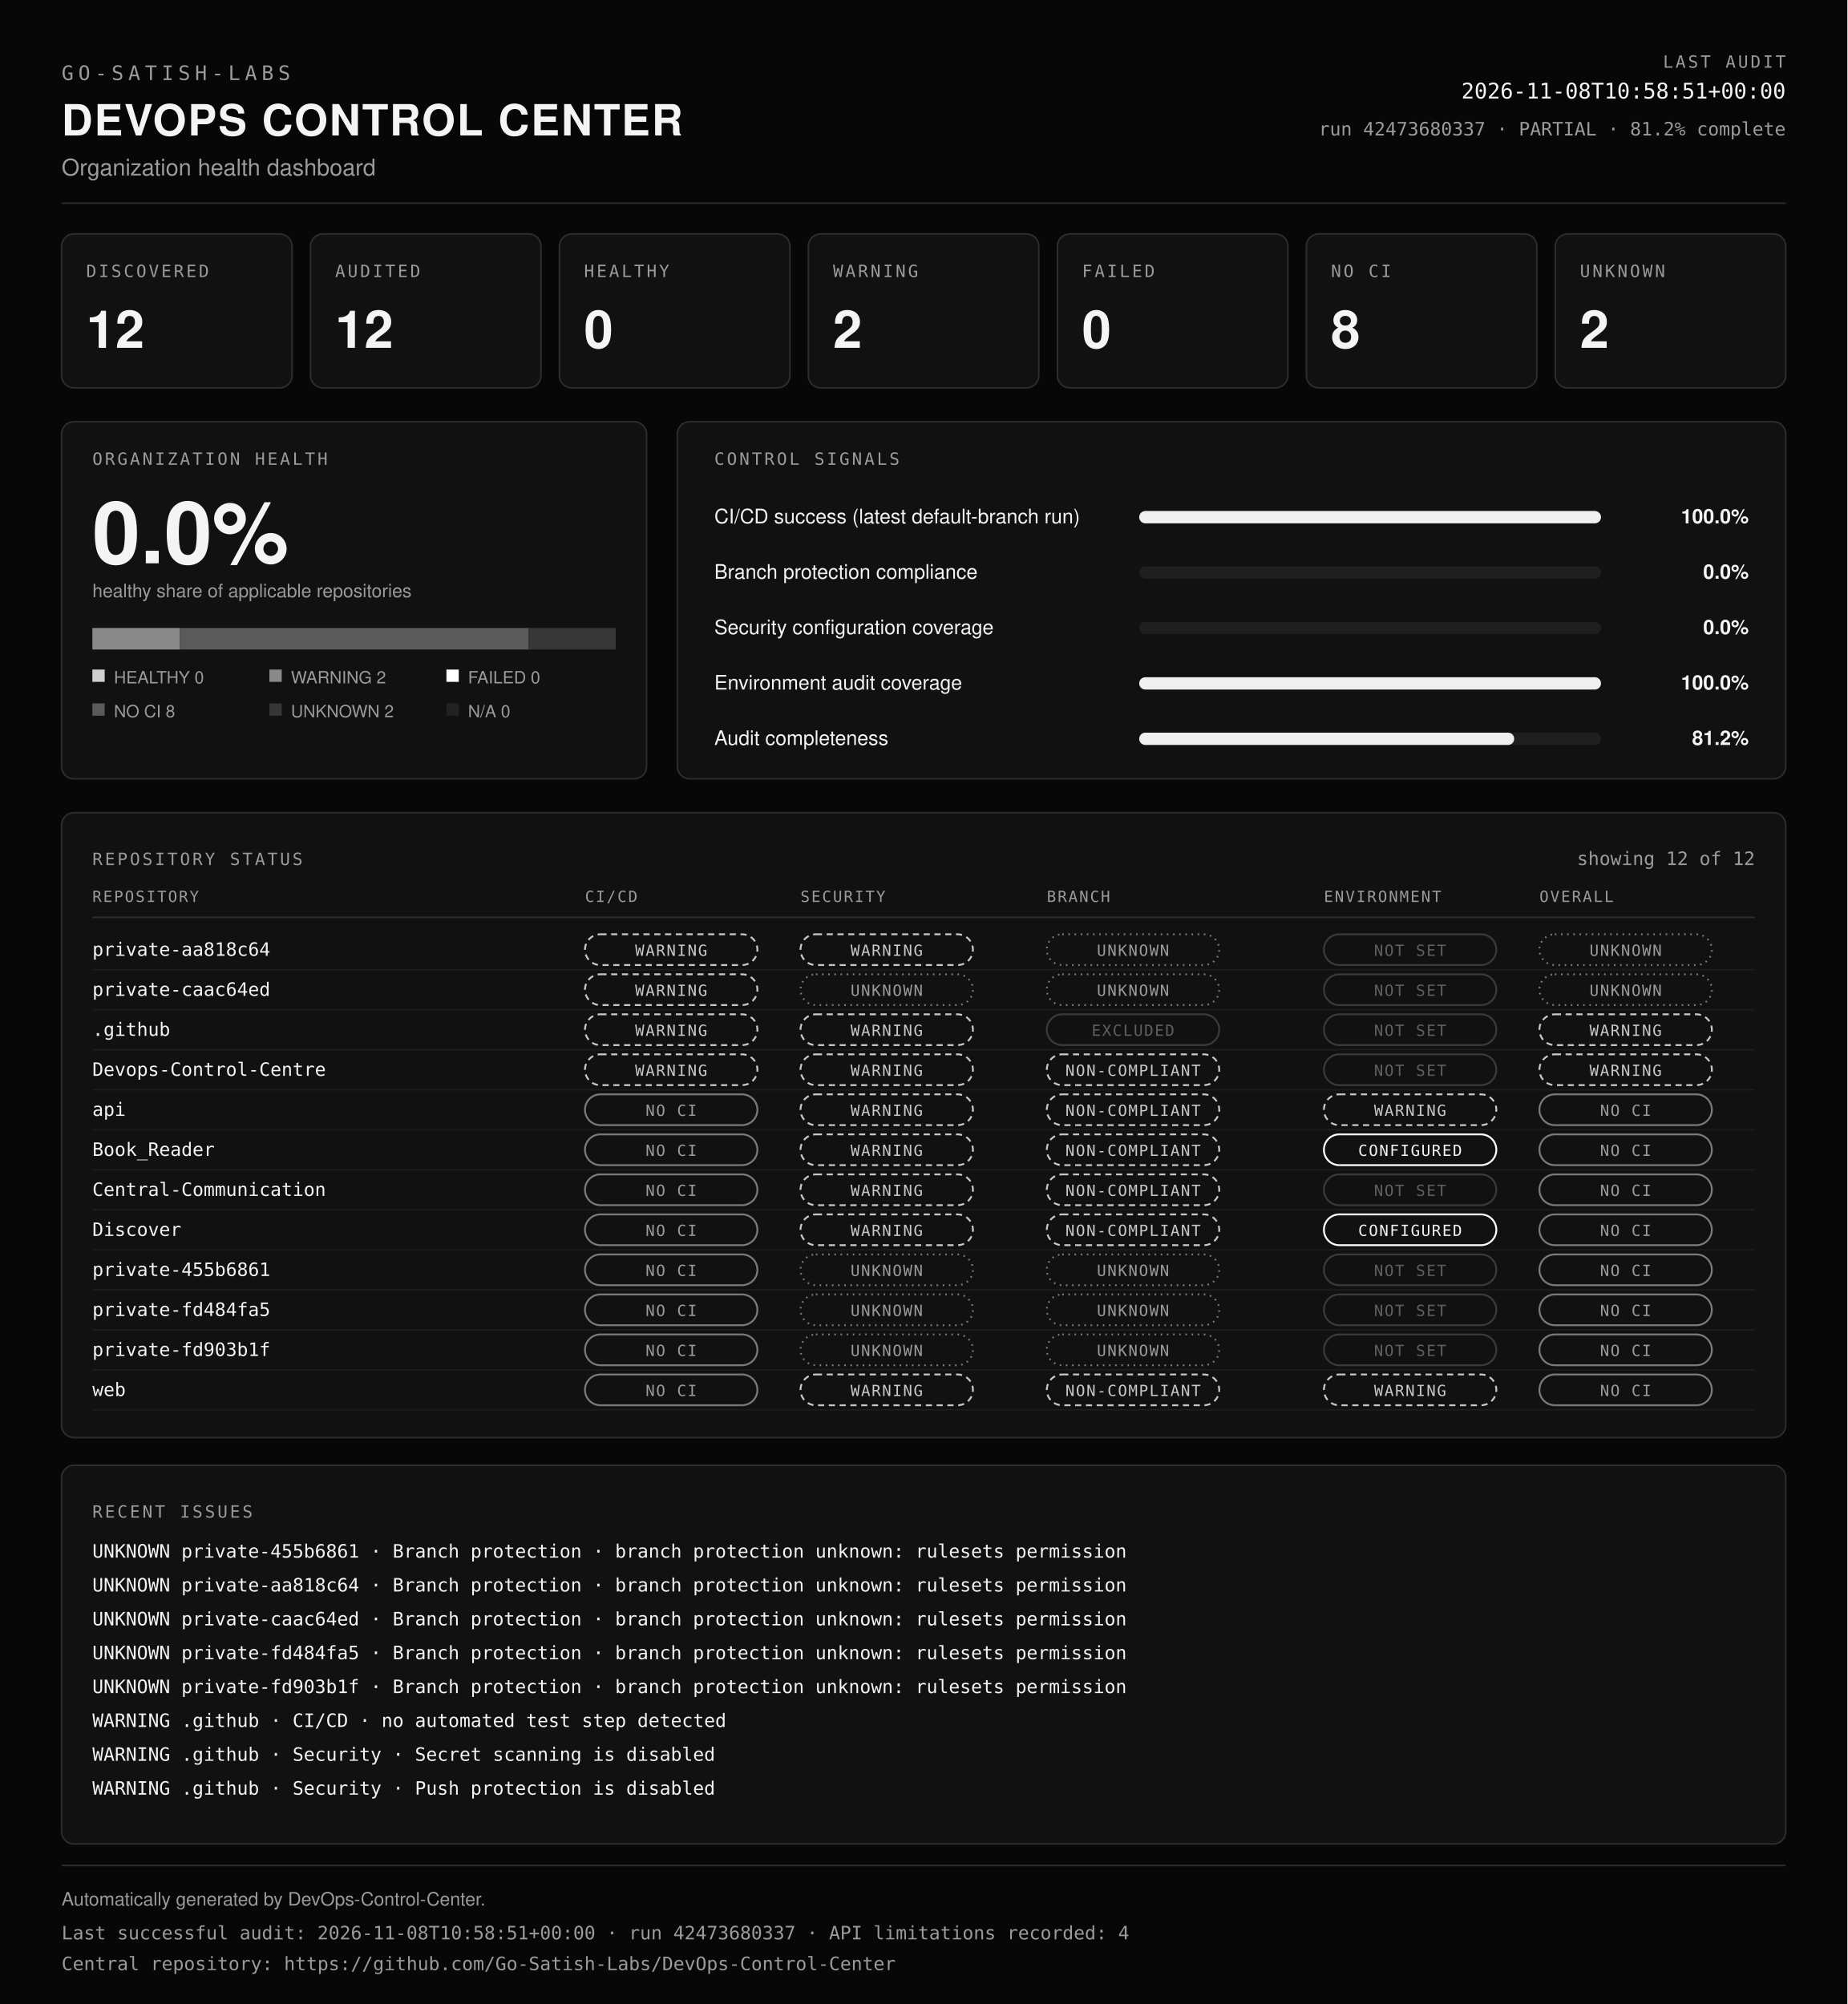
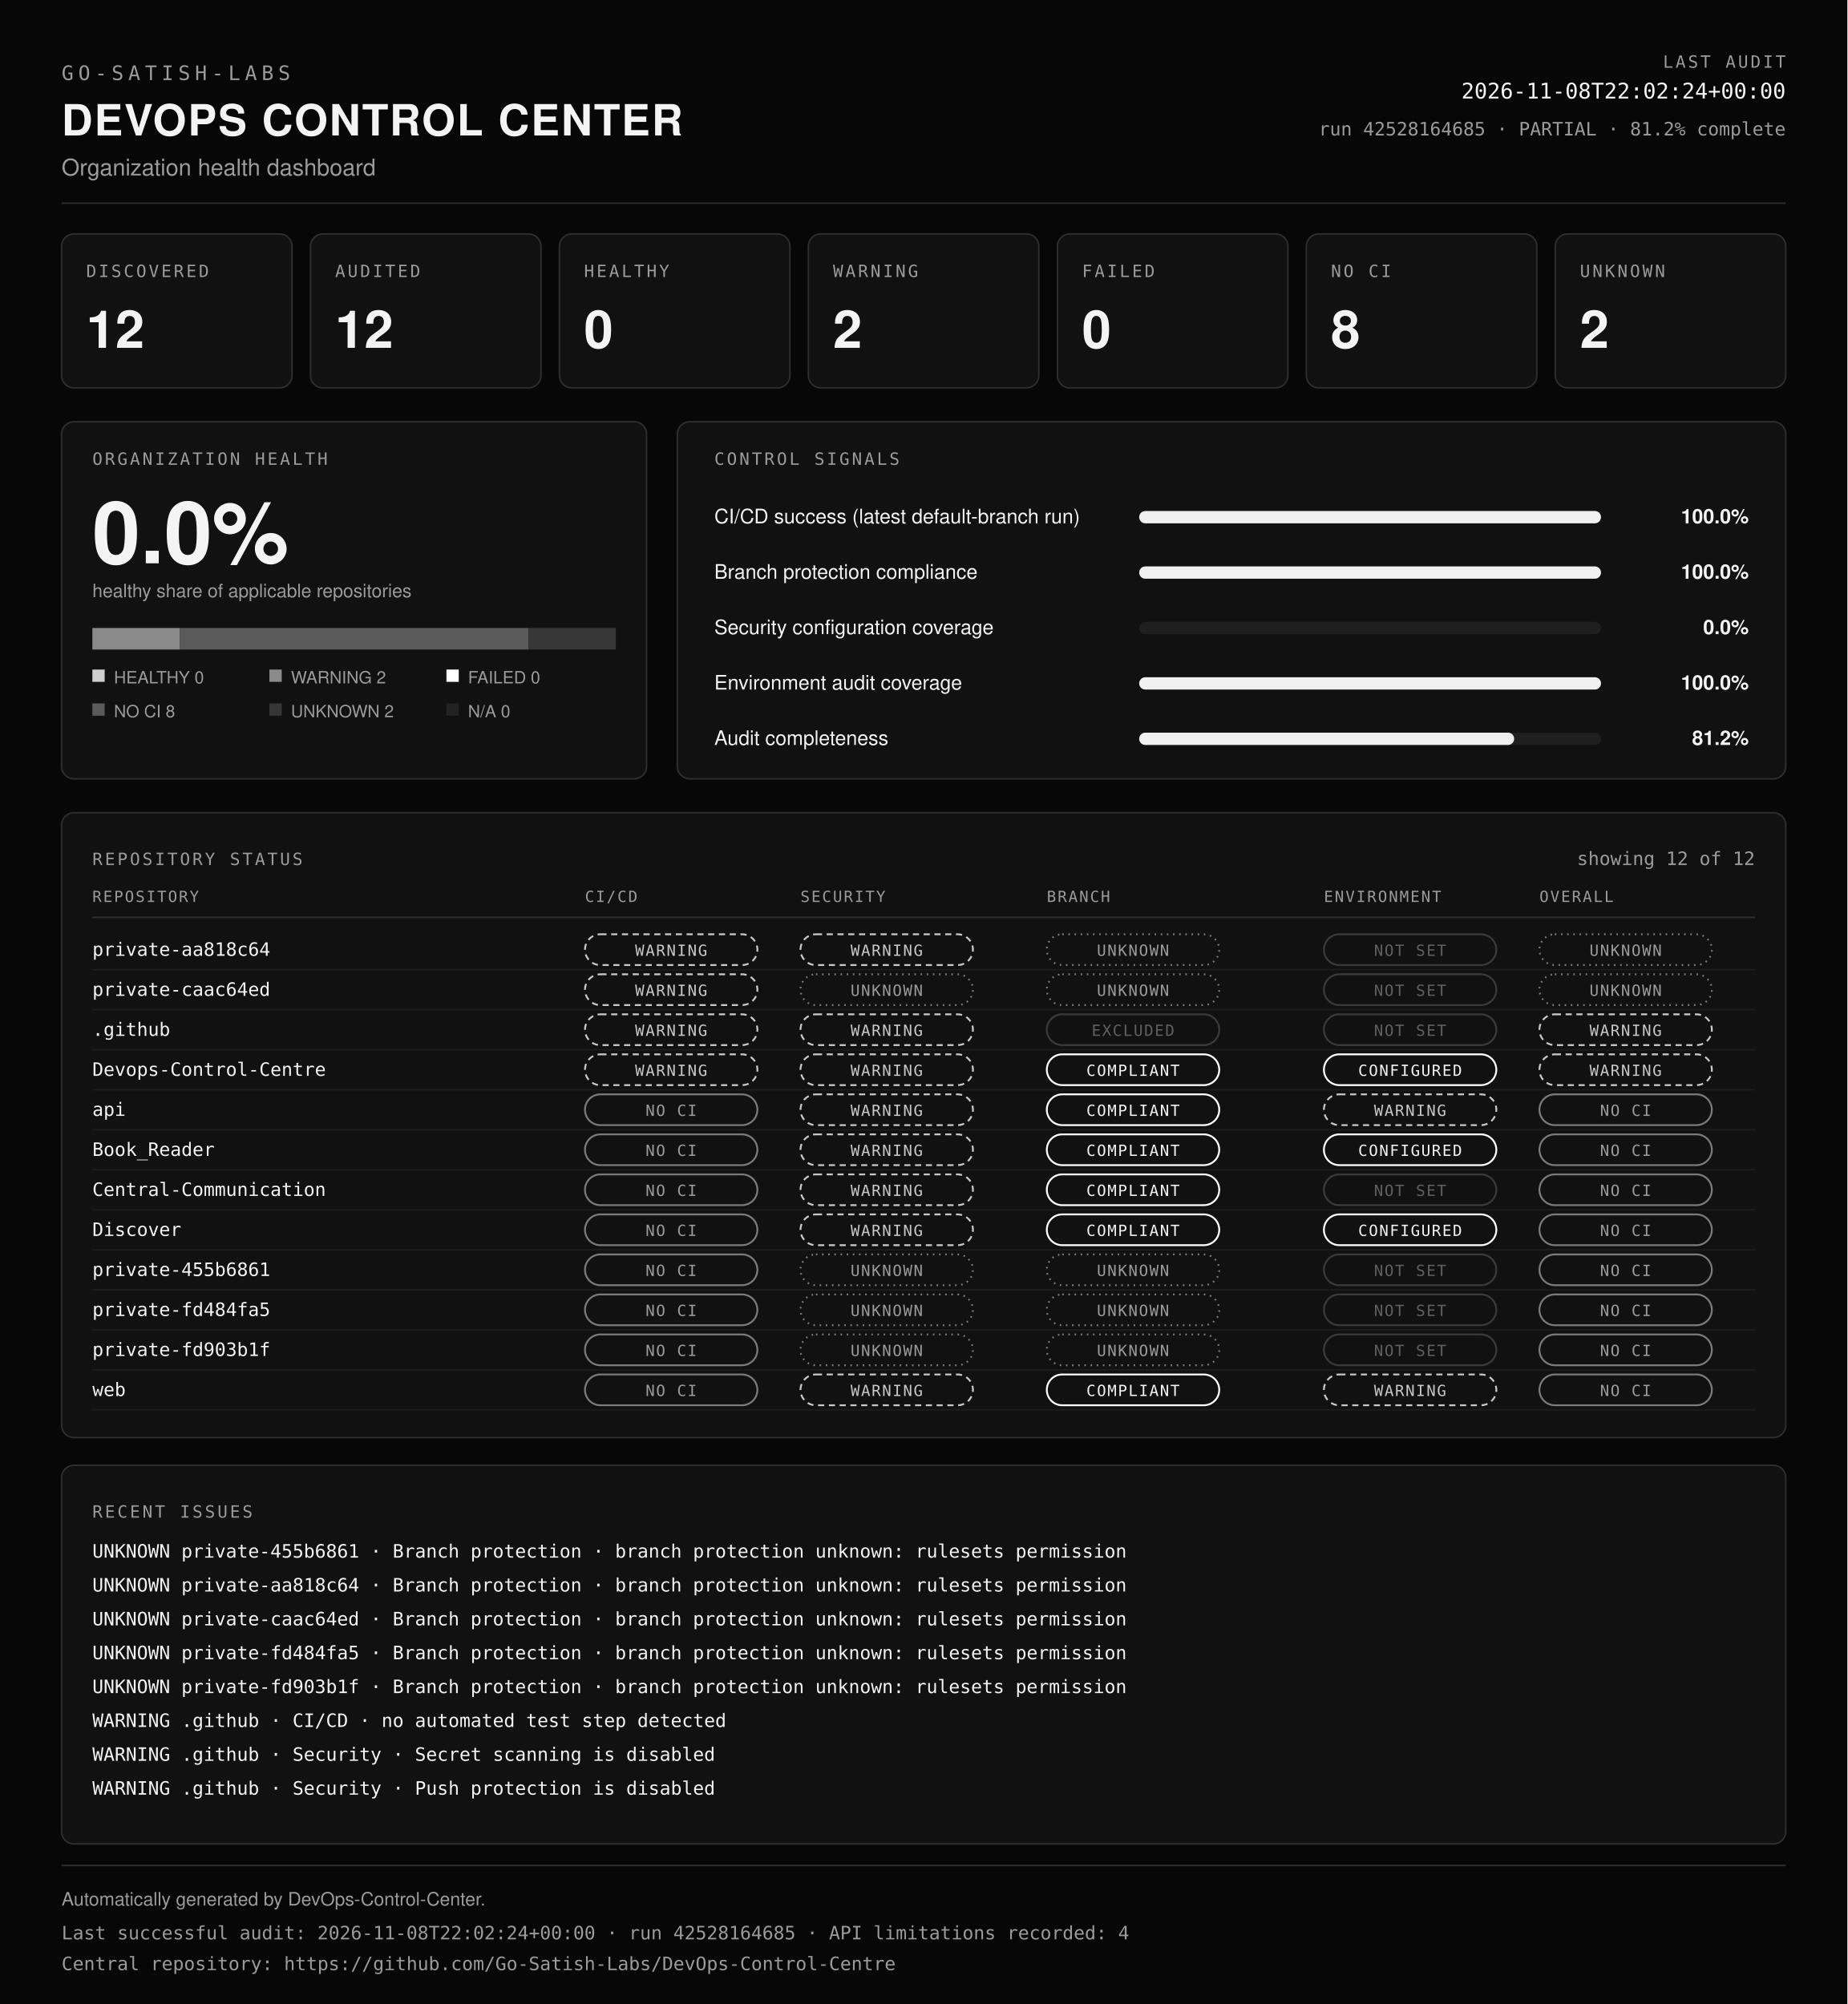
<svg xmlns="http://www.w3.org/2000/svg" viewBox="0 0 1200 1302" width="100%" role="img" aria-labelledby="dcc-title dcc-desc" preserveAspectRatio="xMidYMid meet">
  <rect x="0" y="0" width="1200" height="1302" fill="#070707" />
  <text x="40" y="52" font-family="ui-monospace, SFMono-Regular, Menlo, Consolas, monospace" font-size="13" font-weight="400" fill="#9b9b9b" text-anchor="start" letter-spacing="3">GO-SATISH-LABS</text>
  <text x="40" y="88" font-family="Helvetica, Arial, sans-serif" font-size="28" font-weight="700" fill="#f4f4f4" text-anchor="start" letter-spacing="1">DEVOPS CONTROL CENTER</text>
  <text x="40" y="114" font-family="Helvetica, Arial, sans-serif" font-size="15" font-weight="400" fill="#9b9b9b" text-anchor="start">Organization health dashboard</text>
  <text x="1160" y="44" font-family="ui-monospace, SFMono-Regular, Menlo, Consolas, monospace" font-size="11" font-weight="400" fill="#9b9b9b" text-anchor="end" letter-spacing="1.5">LAST AUDIT</text>
-   <text x="1160" y="64" font-family="ui-monospace, SFMono-Regular, Menlo, Consolas, monospace" font-size="14" font-weight="400" fill="#f4f4f4" text-anchor="end">2026-11-08T10:58:51+00:00</text>
-   <text x="1160" y="88" font-family="ui-monospace, SFMono-Regular, Menlo, Consolas, monospace" font-size="12" font-weight="400" fill="#9b9b9b" text-anchor="end">run 42473680337 · PARTIAL · 81.2% complete</text>
+   <text x="1160" y="64" font-family="ui-monospace, SFMono-Regular, Menlo, Consolas, monospace" font-size="14" font-weight="400" fill="#f4f4f4" text-anchor="end">2026-11-08T22:02:24+00:00</text>
+   <text x="1160" y="88" font-family="ui-monospace, SFMono-Regular, Menlo, Consolas, monospace" font-size="12" font-weight="400" fill="#9b9b9b" text-anchor="end">run 42528164685 · PARTIAL · 81.2% complete</text>
  <line x1="40" y1="132" x2="1160" y2="132" stroke="#2e2e2e" />
  <rect x="40" y="152" width="149.7" height="100" rx="8" fill="#111111" stroke="#2e2e2e" />
  <text x="56" y="180" font-family="ui-monospace, SFMono-Regular, Menlo, Consolas, monospace" font-size="11" font-weight="400" fill="#9b9b9b" text-anchor="start" letter-spacing="1.5">DISCOVERED</text>
  <text x="56" y="226" font-family="Helvetica, Arial, sans-serif" font-size="34" font-weight="700" fill="#f4f4f4" text-anchor="start">12</text>
  <rect x="201.7" y="152" width="149.7" height="100" rx="8" fill="#111111" stroke="#2e2e2e" />
  <text x="217.7" y="180" font-family="ui-monospace, SFMono-Regular, Menlo, Consolas, monospace" font-size="11" font-weight="400" fill="#9b9b9b" text-anchor="start" letter-spacing="1.5">AUDITED</text>
  <text x="217.7" y="226" font-family="Helvetica, Arial, sans-serif" font-size="34" font-weight="700" fill="#f4f4f4" text-anchor="start">12</text>
  <rect x="363.4" y="152" width="149.7" height="100" rx="8" fill="#111111" stroke="#2e2e2e" />
  <text x="379.4" y="180" font-family="ui-monospace, SFMono-Regular, Menlo, Consolas, monospace" font-size="11" font-weight="400" fill="#9b9b9b" text-anchor="start" letter-spacing="1.5">HEALTHY</text>
  <text x="379.4" y="226" font-family="Helvetica, Arial, sans-serif" font-size="34" font-weight="700" fill="#f4f4f4" text-anchor="start">0</text>
  <rect x="525.1" y="152" width="149.7" height="100" rx="8" fill="#111111" stroke="#2e2e2e" />
  <text x="541.1" y="180" font-family="ui-monospace, SFMono-Regular, Menlo, Consolas, monospace" font-size="11" font-weight="400" fill="#9b9b9b" text-anchor="start" letter-spacing="1.5">WARNING</text>
  <text x="541.1" y="226" font-family="Helvetica, Arial, sans-serif" font-size="34" font-weight="700" fill="#f4f4f4" text-anchor="start">2</text>
  <rect x="686.9" y="152" width="149.7" height="100" rx="8" fill="#111111" stroke="#2e2e2e" />
  <text x="702.9" y="180" font-family="ui-monospace, SFMono-Regular, Menlo, Consolas, monospace" font-size="11" font-weight="400" fill="#9b9b9b" text-anchor="start" letter-spacing="1.5">FAILED</text>
  <text x="702.9" y="226" font-family="Helvetica, Arial, sans-serif" font-size="34" font-weight="700" fill="#f4f4f4" text-anchor="start">0</text>
  <rect x="848.6" y="152" width="149.7" height="100" rx="8" fill="#111111" stroke="#2e2e2e" />
  <text x="864.6" y="180" font-family="ui-monospace, SFMono-Regular, Menlo, Consolas, monospace" font-size="11" font-weight="400" fill="#9b9b9b" text-anchor="start" letter-spacing="1.5">NO CI</text>
  <text x="864.6" y="226" font-family="Helvetica, Arial, sans-serif" font-size="34" font-weight="700" fill="#f4f4f4" text-anchor="start">8</text>
  <rect x="1010.3" y="152" width="149.7" height="100" rx="8" fill="#111111" stroke="#2e2e2e" />
  <text x="1026.3" y="180" font-family="ui-monospace, SFMono-Regular, Menlo, Consolas, monospace" font-size="11" font-weight="400" fill="#9b9b9b" text-anchor="start" letter-spacing="1.5">UNKNOWN</text>
  <text x="1026.3" y="226" font-family="Helvetica, Arial, sans-serif" font-size="34" font-weight="700" fill="#f4f4f4" text-anchor="start">2</text>
  <rect x="40" y="274" width="380" height="232" rx="8" fill="#111111" stroke="#2e2e2e" />
  <text x="60" y="302" font-family="ui-monospace, SFMono-Regular, Menlo, Consolas, monospace" font-size="11" font-weight="400" fill="#9b9b9b" text-anchor="start" letter-spacing="1.5">ORGANIZATION HEALTH</text>
  <text x="60" y="366" font-family="Helvetica, Arial, sans-serif" font-size="56" font-weight="700" fill="#f4f4f4" text-anchor="start">0.0%</text>
  <text x="60" y="388" font-family="Helvetica, Arial, sans-serif" font-size="12" font-weight="400" fill="#9b9b9b" text-anchor="start">healthy share of applicable repositories</text>
  <rect x="60" y="408" width="56.7" height="14" fill="#8a8a8a" />
  <rect x="116.7" y="408" width="226.7" height="14" fill="#5a5a5a" />
  <rect x="343.3" y="408" width="56.7" height="14" fill="#363636" />
  <rect x="60" y="435" width="8" height="8" fill="#cfcfcf" />
  <text x="74" y="444" font-family="Helvetica, Arial, sans-serif" font-size="11" font-weight="400" fill="#9b9b9b" text-anchor="start">HEALTHY 0</text>
  <rect x="175" y="435" width="8" height="8" fill="#8a8a8a" />
  <text x="189" y="444" font-family="Helvetica, Arial, sans-serif" font-size="11" font-weight="400" fill="#9b9b9b" text-anchor="start">WARNING 2</text>
  <rect x="290" y="435" width="8" height="8" fill="#ffffff" />
  <text x="304" y="444" font-family="Helvetica, Arial, sans-serif" font-size="11" font-weight="400" fill="#9b9b9b" text-anchor="start">FAILED 0</text>
  <rect x="60" y="457" width="8" height="8" fill="#5a5a5a" />
  <text x="74" y="466" font-family="Helvetica, Arial, sans-serif" font-size="11" font-weight="400" fill="#9b9b9b" text-anchor="start">NO CI 8</text>
  <rect x="175" y="457" width="8" height="8" fill="#363636" />
  <text x="189" y="466" font-family="Helvetica, Arial, sans-serif" font-size="11" font-weight="400" fill="#9b9b9b" text-anchor="start">UNKNOWN 2</text>
  <rect x="290" y="457" width="8" height="8" fill="#222222" />
  <text x="304" y="466" font-family="Helvetica, Arial, sans-serif" font-size="11" font-weight="400" fill="#9b9b9b" text-anchor="start">N/A 0</text>
  <rect x="440" y="274" width="720" height="232" rx="8" fill="#111111" stroke="#2e2e2e" />
  <text x="464" y="302" font-family="ui-monospace, SFMono-Regular, Menlo, Consolas, monospace" font-size="11" font-weight="400" fill="#9b9b9b" text-anchor="start" letter-spacing="1.5">CONTROL SIGNALS</text>
  <text x="464" y="340" font-family="Helvetica, Arial, sans-serif" font-size="13" font-weight="400" fill="#f4f4f4" text-anchor="start">CI/CD success (latest default-branch run)</text>
  <rect x="740" y="332" width="300" height="8" rx="4" fill="#1f1f1f" />
  <rect x="740" y="332" width="300" height="8" rx="4" fill="#f0f0f0" />
  <text x="1136" y="340" font-family="Helvetica, Arial, sans-serif" font-size="13" font-weight="600" fill="#f4f4f4" text-anchor="end">100.0%</text>
  <text x="464" y="376" font-family="Helvetica, Arial, sans-serif" font-size="13" font-weight="400" fill="#f4f4f4" text-anchor="start">Branch protection compliance</text>
  <rect x="740" y="368" width="300" height="8" rx="4" fill="#1f1f1f" />
-   <rect x="740" y="368" width="0" height="8" rx="4" fill="#f0f0f0" />
-   <text x="1136" y="376" font-family="Helvetica, Arial, sans-serif" font-size="13" font-weight="600" fill="#f4f4f4" text-anchor="end">0.0%</text>
+   <rect x="740" y="368" width="300" height="8" rx="4" fill="#f0f0f0" />
+   <text x="1136" y="376" font-family="Helvetica, Arial, sans-serif" font-size="13" font-weight="600" fill="#f4f4f4" text-anchor="end">100.0%</text>
  <text x="464" y="412" font-family="Helvetica, Arial, sans-serif" font-size="13" font-weight="400" fill="#f4f4f4" text-anchor="start">Security configuration coverage</text>
  <rect x="740" y="404" width="300" height="8" rx="4" fill="#1f1f1f" />
  <rect x="740" y="404" width="0" height="8" rx="4" fill="#f0f0f0" />
  <text x="1136" y="412" font-family="Helvetica, Arial, sans-serif" font-size="13" font-weight="600" fill="#f4f4f4" text-anchor="end">0.0%</text>
  <text x="464" y="448" font-family="Helvetica, Arial, sans-serif" font-size="13" font-weight="400" fill="#f4f4f4" text-anchor="start">Environment audit coverage</text>
  <rect x="740" y="440" width="300" height="8" rx="4" fill="#1f1f1f" />
  <rect x="740" y="440" width="300" height="8" rx="4" fill="#f0f0f0" />
  <text x="1136" y="448" font-family="Helvetica, Arial, sans-serif" font-size="13" font-weight="600" fill="#f4f4f4" text-anchor="end">100.0%</text>
  <text x="464" y="484" font-family="Helvetica, Arial, sans-serif" font-size="13" font-weight="400" fill="#f4f4f4" text-anchor="start">Audit completeness</text>
  <rect x="740" y="476" width="300" height="8" rx="4" fill="#1f1f1f" />
  <rect x="740" y="476" width="243.6" height="8" rx="4" fill="#f0f0f0" />
  <text x="1136" y="484" font-family="Helvetica, Arial, sans-serif" font-size="13" font-weight="600" fill="#f4f4f4" text-anchor="end">81.2%</text>
  <rect x="40" y="528" width="1120" height="406" rx="8" fill="#111111" stroke="#2e2e2e" />
  <text x="60" y="562" font-family="ui-monospace, SFMono-Regular, Menlo, Consolas, monospace" font-size="11" font-weight="400" fill="#9b9b9b" text-anchor="start" letter-spacing="1.5">REPOSITORY STATUS</text>
  <text x="1140" y="562" font-family="ui-monospace, SFMono-Regular, Menlo, Consolas, monospace" font-size="12" font-weight="400" fill="#9b9b9b" text-anchor="end">showing 12 of 12</text>
  <text x="60" y="586" font-family="ui-monospace, SFMono-Regular, Menlo, Consolas, monospace" font-size="10" font-weight="400" fill="#9b9b9b" text-anchor="start" letter-spacing="1">REPOSITORY</text>
  <text x="380" y="586" font-family="ui-monospace, SFMono-Regular, Menlo, Consolas, monospace" font-size="10" font-weight="400" fill="#9b9b9b" text-anchor="start" letter-spacing="1">CI/CD</text>
  <text x="520" y="586" font-family="ui-monospace, SFMono-Regular, Menlo, Consolas, monospace" font-size="10" font-weight="400" fill="#9b9b9b" text-anchor="start" letter-spacing="1">SECURITY</text>
  <text x="680" y="586" font-family="ui-monospace, SFMono-Regular, Menlo, Consolas, monospace" font-size="10" font-weight="400" fill="#9b9b9b" text-anchor="start" letter-spacing="1">BRANCH</text>
  <text x="860" y="586" font-family="ui-monospace, SFMono-Regular, Menlo, Consolas, monospace" font-size="10" font-weight="400" fill="#9b9b9b" text-anchor="start" letter-spacing="1">ENVIRONMENT</text>
  <text x="1000" y="586" font-family="ui-monospace, SFMono-Regular, Menlo, Consolas, monospace" font-size="10" font-weight="400" fill="#9b9b9b" text-anchor="start" letter-spacing="1">OVERALL</text>
  <line x1="60" y1="596" x2="1140" y2="596" stroke="#2e2e2e" />
  <text x="60" y="621" font-family="ui-monospace, SFMono-Regular, Menlo, Consolas, monospace" font-size="12" font-weight="400" fill="#f4f4f4" text-anchor="start">private-aa818c64</text>
  <rect x="380" y="607" width="112" height="20" rx="10" fill="none" stroke="#c8c8c8" stroke-width="1.2" stroke-dasharray="4 3" />
  <text x="436" y="621" font-family="ui-monospace, SFMono-Regular, Menlo, Consolas, monospace" font-size="10" letter-spacing="0.8" text-anchor="middle" fill="#c8c8c8">WARNING</text>
  <rect x="520" y="607" width="112" height="20" rx="10" fill="none" stroke="#c8c8c8" stroke-width="1.2" stroke-dasharray="4 3" />
  <text x="576" y="621" font-family="ui-monospace, SFMono-Regular, Menlo, Consolas, monospace" font-size="10" letter-spacing="0.8" text-anchor="middle" fill="#c8c8c8">WARNING</text>
  <rect x="680" y="607" width="112" height="20" rx="10" fill="none" stroke="#7a7a7a" stroke-width="1.2" stroke-dasharray="1 3" />
  <text x="736" y="621" font-family="ui-monospace, SFMono-Regular, Menlo, Consolas, monospace" font-size="10" letter-spacing="0.8" text-anchor="middle" fill="#9b9b9b">UNKNOWN</text>
  <rect x="860" y="607" width="112" height="20" rx="10" fill="none" stroke="#3a3a3a" stroke-width="1.2" />
  <text x="916" y="621" font-family="ui-monospace, SFMono-Regular, Menlo, Consolas, monospace" font-size="10" letter-spacing="0.8" text-anchor="middle" fill="#5f5f5f">NOT SET</text>
  <rect x="1000" y="607" width="112" height="20" rx="10" fill="none" stroke="#7a7a7a" stroke-width="1.2" stroke-dasharray="1 3" />
  <text x="1056" y="621" font-family="ui-monospace, SFMono-Regular, Menlo, Consolas, monospace" font-size="10" letter-spacing="0.8" text-anchor="middle" fill="#9b9b9b">UNKNOWN</text>
  <line x1="60" y1="630" x2="1140" y2="630" stroke="#1c1c1c" />
  <text x="60" y="647" font-family="ui-monospace, SFMono-Regular, Menlo, Consolas, monospace" font-size="12" font-weight="400" fill="#f4f4f4" text-anchor="start">private-caac64ed</text>
  <rect x="380" y="633" width="112" height="20" rx="10" fill="none" stroke="#c8c8c8" stroke-width="1.2" stroke-dasharray="4 3" />
  <text x="436" y="647" font-family="ui-monospace, SFMono-Regular, Menlo, Consolas, monospace" font-size="10" letter-spacing="0.8" text-anchor="middle" fill="#c8c8c8">WARNING</text>
  <rect x="520" y="633" width="112" height="20" rx="10" fill="none" stroke="#7a7a7a" stroke-width="1.2" stroke-dasharray="1 3" />
  <text x="576" y="647" font-family="ui-monospace, SFMono-Regular, Menlo, Consolas, monospace" font-size="10" letter-spacing="0.8" text-anchor="middle" fill="#9b9b9b">UNKNOWN</text>
  <rect x="680" y="633" width="112" height="20" rx="10" fill="none" stroke="#7a7a7a" stroke-width="1.2" stroke-dasharray="1 3" />
  <text x="736" y="647" font-family="ui-monospace, SFMono-Regular, Menlo, Consolas, monospace" font-size="10" letter-spacing="0.8" text-anchor="middle" fill="#9b9b9b">UNKNOWN</text>
  <rect x="860" y="633" width="112" height="20" rx="10" fill="none" stroke="#3a3a3a" stroke-width="1.2" />
  <text x="916" y="647" font-family="ui-monospace, SFMono-Regular, Menlo, Consolas, monospace" font-size="10" letter-spacing="0.8" text-anchor="middle" fill="#5f5f5f">NOT SET</text>
  <rect x="1000" y="633" width="112" height="20" rx="10" fill="none" stroke="#7a7a7a" stroke-width="1.2" stroke-dasharray="1 3" />
  <text x="1056" y="647" font-family="ui-monospace, SFMono-Regular, Menlo, Consolas, monospace" font-size="10" letter-spacing="0.8" text-anchor="middle" fill="#9b9b9b">UNKNOWN</text>
  <line x1="60" y1="656" x2="1140" y2="656" stroke="#1c1c1c" />
  <text x="60" y="673" font-family="ui-monospace, SFMono-Regular, Menlo, Consolas, monospace" font-size="12" font-weight="400" fill="#f4f4f4" text-anchor="start">.github</text>
  <rect x="380" y="659" width="112" height="20" rx="10" fill="none" stroke="#c8c8c8" stroke-width="1.2" stroke-dasharray="4 3" />
  <text x="436" y="673" font-family="ui-monospace, SFMono-Regular, Menlo, Consolas, monospace" font-size="10" letter-spacing="0.8" text-anchor="middle" fill="#c8c8c8">WARNING</text>
  <rect x="520" y="659" width="112" height="20" rx="10" fill="none" stroke="#c8c8c8" stroke-width="1.2" stroke-dasharray="4 3" />
  <text x="576" y="673" font-family="ui-monospace, SFMono-Regular, Menlo, Consolas, monospace" font-size="10" letter-spacing="0.8" text-anchor="middle" fill="#c8c8c8">WARNING</text>
  <rect x="680" y="659" width="112" height="20" rx="10" fill="none" stroke="#3a3a3a" stroke-width="1.2" />
  <text x="736" y="673" font-family="ui-monospace, SFMono-Regular, Menlo, Consolas, monospace" font-size="10" letter-spacing="0.8" text-anchor="middle" fill="#5f5f5f">EXCLUDED</text>
  <rect x="860" y="659" width="112" height="20" rx="10" fill="none" stroke="#3a3a3a" stroke-width="1.2" />
  <text x="916" y="673" font-family="ui-monospace, SFMono-Regular, Menlo, Consolas, monospace" font-size="10" letter-spacing="0.8" text-anchor="middle" fill="#5f5f5f">NOT SET</text>
  <rect x="1000" y="659" width="112" height="20" rx="10" fill="none" stroke="#c8c8c8" stroke-width="1.2" stroke-dasharray="4 3" />
  <text x="1056" y="673" font-family="ui-monospace, SFMono-Regular, Menlo, Consolas, monospace" font-size="10" letter-spacing="0.8" text-anchor="middle" fill="#c8c8c8">WARNING</text>
  <line x1="60" y1="682" x2="1140" y2="682" stroke="#1c1c1c" />
  <text x="60" y="699" font-family="ui-monospace, SFMono-Regular, Menlo, Consolas, monospace" font-size="12" font-weight="400" fill="#f4f4f4" text-anchor="start">Devops-Control-Centre</text>
  <rect x="380" y="685" width="112" height="20" rx="10" fill="none" stroke="#c8c8c8" stroke-width="1.2" stroke-dasharray="4 3" />
  <text x="436" y="699" font-family="ui-monospace, SFMono-Regular, Menlo, Consolas, monospace" font-size="10" letter-spacing="0.8" text-anchor="middle" fill="#c8c8c8">WARNING</text>
  <rect x="520" y="685" width="112" height="20" rx="10" fill="none" stroke="#c8c8c8" stroke-width="1.2" stroke-dasharray="4 3" />
  <text x="576" y="699" font-family="ui-monospace, SFMono-Regular, Menlo, Consolas, monospace" font-size="10" letter-spacing="0.8" text-anchor="middle" fill="#c8c8c8">WARNING</text>
-   <rect x="680" y="685" width="112" height="20" rx="10" fill="none" stroke="#c8c8c8" stroke-width="1.2" stroke-dasharray="4 3" />
-   <text x="736" y="699" font-family="ui-monospace, SFMono-Regular, Menlo, Consolas, monospace" font-size="10" letter-spacing="0.8" text-anchor="middle" fill="#c8c8c8">NON-COMPLIANT</text>
-   <rect x="860" y="685" width="112" height="20" rx="10" fill="none" stroke="#3a3a3a" stroke-width="1.2" />
-   <text x="916" y="699" font-family="ui-monospace, SFMono-Regular, Menlo, Consolas, monospace" font-size="10" letter-spacing="0.8" text-anchor="middle" fill="#5f5f5f">NOT SET</text>
+   <rect x="680" y="685" width="112" height="20" rx="10" fill="none" stroke="#ffffff" stroke-width="1.2" />
+   <text x="736" y="699" font-family="ui-monospace, SFMono-Regular, Menlo, Consolas, monospace" font-size="10" letter-spacing="0.8" text-anchor="middle" fill="#f4f4f4">COMPLIANT</text>
+   <rect x="860" y="685" width="112" height="20" rx="10" fill="none" stroke="#ffffff" stroke-width="1.2" />
+   <text x="916" y="699" font-family="ui-monospace, SFMono-Regular, Menlo, Consolas, monospace" font-size="10" letter-spacing="0.8" text-anchor="middle" fill="#f4f4f4">CONFIGURED</text>
  <rect x="1000" y="685" width="112" height="20" rx="10" fill="none" stroke="#c8c8c8" stroke-width="1.2" stroke-dasharray="4 3" />
  <text x="1056" y="699" font-family="ui-monospace, SFMono-Regular, Menlo, Consolas, monospace" font-size="10" letter-spacing="0.8" text-anchor="middle" fill="#c8c8c8">WARNING</text>
  <line x1="60" y1="708" x2="1140" y2="708" stroke="#1c1c1c" />
  <text x="60" y="725" font-family="ui-monospace, SFMono-Regular, Menlo, Consolas, monospace" font-size="12" font-weight="400" fill="#f4f4f4" text-anchor="start">api</text>
  <rect x="380" y="711" width="112" height="20" rx="10" fill="none" stroke="#7a7a7a" stroke-width="1.2" />
  <text x="436" y="725" font-family="ui-monospace, SFMono-Regular, Menlo, Consolas, monospace" font-size="10" letter-spacing="0.8" text-anchor="middle" fill="#9b9b9b">NO CI</text>
  <rect x="520" y="711" width="112" height="20" rx="10" fill="none" stroke="#c8c8c8" stroke-width="1.2" stroke-dasharray="4 3" />
  <text x="576" y="725" font-family="ui-monospace, SFMono-Regular, Menlo, Consolas, monospace" font-size="10" letter-spacing="0.8" text-anchor="middle" fill="#c8c8c8">WARNING</text>
-   <rect x="680" y="711" width="112" height="20" rx="10" fill="none" stroke="#c8c8c8" stroke-width="1.2" stroke-dasharray="4 3" />
-   <text x="736" y="725" font-family="ui-monospace, SFMono-Regular, Menlo, Consolas, monospace" font-size="10" letter-spacing="0.8" text-anchor="middle" fill="#c8c8c8">NON-COMPLIANT</text>
+   <rect x="680" y="711" width="112" height="20" rx="10" fill="none" stroke="#ffffff" stroke-width="1.2" />
+   <text x="736" y="725" font-family="ui-monospace, SFMono-Regular, Menlo, Consolas, monospace" font-size="10" letter-spacing="0.8" text-anchor="middle" fill="#f4f4f4">COMPLIANT</text>
  <rect x="860" y="711" width="112" height="20" rx="10" fill="none" stroke="#c8c8c8" stroke-width="1.2" stroke-dasharray="4 3" />
  <text x="916" y="725" font-family="ui-monospace, SFMono-Regular, Menlo, Consolas, monospace" font-size="10" letter-spacing="0.8" text-anchor="middle" fill="#c8c8c8">WARNING</text>
  <rect x="1000" y="711" width="112" height="20" rx="10" fill="none" stroke="#7a7a7a" stroke-width="1.2" />
  <text x="1056" y="725" font-family="ui-monospace, SFMono-Regular, Menlo, Consolas, monospace" font-size="10" letter-spacing="0.8" text-anchor="middle" fill="#9b9b9b">NO CI</text>
  <line x1="60" y1="734" x2="1140" y2="734" stroke="#1c1c1c" />
  <text x="60" y="751" font-family="ui-monospace, SFMono-Regular, Menlo, Consolas, monospace" font-size="12" font-weight="400" fill="#f4f4f4" text-anchor="start">Book_Reader</text>
  <rect x="380" y="737" width="112" height="20" rx="10" fill="none" stroke="#7a7a7a" stroke-width="1.2" />
  <text x="436" y="751" font-family="ui-monospace, SFMono-Regular, Menlo, Consolas, monospace" font-size="10" letter-spacing="0.8" text-anchor="middle" fill="#9b9b9b">NO CI</text>
  <rect x="520" y="737" width="112" height="20" rx="10" fill="none" stroke="#c8c8c8" stroke-width="1.2" stroke-dasharray="4 3" />
  <text x="576" y="751" font-family="ui-monospace, SFMono-Regular, Menlo, Consolas, monospace" font-size="10" letter-spacing="0.8" text-anchor="middle" fill="#c8c8c8">WARNING</text>
-   <rect x="680" y="737" width="112" height="20" rx="10" fill="none" stroke="#c8c8c8" stroke-width="1.2" stroke-dasharray="4 3" />
-   <text x="736" y="751" font-family="ui-monospace, SFMono-Regular, Menlo, Consolas, monospace" font-size="10" letter-spacing="0.8" text-anchor="middle" fill="#c8c8c8">NON-COMPLIANT</text>
+   <rect x="680" y="737" width="112" height="20" rx="10" fill="none" stroke="#ffffff" stroke-width="1.2" />
+   <text x="736" y="751" font-family="ui-monospace, SFMono-Regular, Menlo, Consolas, monospace" font-size="10" letter-spacing="0.8" text-anchor="middle" fill="#f4f4f4">COMPLIANT</text>
  <rect x="860" y="737" width="112" height="20" rx="10" fill="none" stroke="#ffffff" stroke-width="1.2" />
  <text x="916" y="751" font-family="ui-monospace, SFMono-Regular, Menlo, Consolas, monospace" font-size="10" letter-spacing="0.8" text-anchor="middle" fill="#f4f4f4">CONFIGURED</text>
  <rect x="1000" y="737" width="112" height="20" rx="10" fill="none" stroke="#7a7a7a" stroke-width="1.2" />
  <text x="1056" y="751" font-family="ui-monospace, SFMono-Regular, Menlo, Consolas, monospace" font-size="10" letter-spacing="0.8" text-anchor="middle" fill="#9b9b9b">NO CI</text>
  <line x1="60" y1="760" x2="1140" y2="760" stroke="#1c1c1c" />
  <text x="60" y="777" font-family="ui-monospace, SFMono-Regular, Menlo, Consolas, monospace" font-size="12" font-weight="400" fill="#f4f4f4" text-anchor="start">Central-Communication</text>
  <rect x="380" y="763" width="112" height="20" rx="10" fill="none" stroke="#7a7a7a" stroke-width="1.2" />
  <text x="436" y="777" font-family="ui-monospace, SFMono-Regular, Menlo, Consolas, monospace" font-size="10" letter-spacing="0.8" text-anchor="middle" fill="#9b9b9b">NO CI</text>
  <rect x="520" y="763" width="112" height="20" rx="10" fill="none" stroke="#c8c8c8" stroke-width="1.2" stroke-dasharray="4 3" />
  <text x="576" y="777" font-family="ui-monospace, SFMono-Regular, Menlo, Consolas, monospace" font-size="10" letter-spacing="0.8" text-anchor="middle" fill="#c8c8c8">WARNING</text>
-   <rect x="680" y="763" width="112" height="20" rx="10" fill="none" stroke="#c8c8c8" stroke-width="1.2" stroke-dasharray="4 3" />
-   <text x="736" y="777" font-family="ui-monospace, SFMono-Regular, Menlo, Consolas, monospace" font-size="10" letter-spacing="0.8" text-anchor="middle" fill="#c8c8c8">NON-COMPLIANT</text>
+   <rect x="680" y="763" width="112" height="20" rx="10" fill="none" stroke="#ffffff" stroke-width="1.2" />
+   <text x="736" y="777" font-family="ui-monospace, SFMono-Regular, Menlo, Consolas, monospace" font-size="10" letter-spacing="0.8" text-anchor="middle" fill="#f4f4f4">COMPLIANT</text>
  <rect x="860" y="763" width="112" height="20" rx="10" fill="none" stroke="#3a3a3a" stroke-width="1.2" />
  <text x="916" y="777" font-family="ui-monospace, SFMono-Regular, Menlo, Consolas, monospace" font-size="10" letter-spacing="0.8" text-anchor="middle" fill="#5f5f5f">NOT SET</text>
  <rect x="1000" y="763" width="112" height="20" rx="10" fill="none" stroke="#7a7a7a" stroke-width="1.2" />
  <text x="1056" y="777" font-family="ui-monospace, SFMono-Regular, Menlo, Consolas, monospace" font-size="10" letter-spacing="0.8" text-anchor="middle" fill="#9b9b9b">NO CI</text>
  <line x1="60" y1="786" x2="1140" y2="786" stroke="#1c1c1c" />
  <text x="60" y="803" font-family="ui-monospace, SFMono-Regular, Menlo, Consolas, monospace" font-size="12" font-weight="400" fill="#f4f4f4" text-anchor="start">Discover</text>
  <rect x="380" y="789" width="112" height="20" rx="10" fill="none" stroke="#7a7a7a" stroke-width="1.2" />
  <text x="436" y="803" font-family="ui-monospace, SFMono-Regular, Menlo, Consolas, monospace" font-size="10" letter-spacing="0.8" text-anchor="middle" fill="#9b9b9b">NO CI</text>
  <rect x="520" y="789" width="112" height="20" rx="10" fill="none" stroke="#c8c8c8" stroke-width="1.2" stroke-dasharray="4 3" />
  <text x="576" y="803" font-family="ui-monospace, SFMono-Regular, Menlo, Consolas, monospace" font-size="10" letter-spacing="0.8" text-anchor="middle" fill="#c8c8c8">WARNING</text>
-   <rect x="680" y="789" width="112" height="20" rx="10" fill="none" stroke="#c8c8c8" stroke-width="1.2" stroke-dasharray="4 3" />
-   <text x="736" y="803" font-family="ui-monospace, SFMono-Regular, Menlo, Consolas, monospace" font-size="10" letter-spacing="0.8" text-anchor="middle" fill="#c8c8c8">NON-COMPLIANT</text>
+   <rect x="680" y="789" width="112" height="20" rx="10" fill="none" stroke="#ffffff" stroke-width="1.2" />
+   <text x="736" y="803" font-family="ui-monospace, SFMono-Regular, Menlo, Consolas, monospace" font-size="10" letter-spacing="0.8" text-anchor="middle" fill="#f4f4f4">COMPLIANT</text>
  <rect x="860" y="789" width="112" height="20" rx="10" fill="none" stroke="#ffffff" stroke-width="1.2" />
  <text x="916" y="803" font-family="ui-monospace, SFMono-Regular, Menlo, Consolas, monospace" font-size="10" letter-spacing="0.8" text-anchor="middle" fill="#f4f4f4">CONFIGURED</text>
  <rect x="1000" y="789" width="112" height="20" rx="10" fill="none" stroke="#7a7a7a" stroke-width="1.2" />
  <text x="1056" y="803" font-family="ui-monospace, SFMono-Regular, Menlo, Consolas, monospace" font-size="10" letter-spacing="0.8" text-anchor="middle" fill="#9b9b9b">NO CI</text>
  <line x1="60" y1="812" x2="1140" y2="812" stroke="#1c1c1c" />
  <text x="60" y="829" font-family="ui-monospace, SFMono-Regular, Menlo, Consolas, monospace" font-size="12" font-weight="400" fill="#f4f4f4" text-anchor="start">private-455b6861</text>
  <rect x="380" y="815" width="112" height="20" rx="10" fill="none" stroke="#7a7a7a" stroke-width="1.2" />
  <text x="436" y="829" font-family="ui-monospace, SFMono-Regular, Menlo, Consolas, monospace" font-size="10" letter-spacing="0.8" text-anchor="middle" fill="#9b9b9b">NO CI</text>
  <rect x="520" y="815" width="112" height="20" rx="10" fill="none" stroke="#7a7a7a" stroke-width="1.2" stroke-dasharray="1 3" />
  <text x="576" y="829" font-family="ui-monospace, SFMono-Regular, Menlo, Consolas, monospace" font-size="10" letter-spacing="0.8" text-anchor="middle" fill="#9b9b9b">UNKNOWN</text>
  <rect x="680" y="815" width="112" height="20" rx="10" fill="none" stroke="#7a7a7a" stroke-width="1.2" stroke-dasharray="1 3" />
  <text x="736" y="829" font-family="ui-monospace, SFMono-Regular, Menlo, Consolas, monospace" font-size="10" letter-spacing="0.8" text-anchor="middle" fill="#9b9b9b">UNKNOWN</text>
  <rect x="860" y="815" width="112" height="20" rx="10" fill="none" stroke="#3a3a3a" stroke-width="1.2" />
  <text x="916" y="829" font-family="ui-monospace, SFMono-Regular, Menlo, Consolas, monospace" font-size="10" letter-spacing="0.8" text-anchor="middle" fill="#5f5f5f">NOT SET</text>
  <rect x="1000" y="815" width="112" height="20" rx="10" fill="none" stroke="#7a7a7a" stroke-width="1.2" />
  <text x="1056" y="829" font-family="ui-monospace, SFMono-Regular, Menlo, Consolas, monospace" font-size="10" letter-spacing="0.8" text-anchor="middle" fill="#9b9b9b">NO CI</text>
  <line x1="60" y1="838" x2="1140" y2="838" stroke="#1c1c1c" />
  <text x="60" y="855" font-family="ui-monospace, SFMono-Regular, Menlo, Consolas, monospace" font-size="12" font-weight="400" fill="#f4f4f4" text-anchor="start">private-fd484fa5</text>
  <rect x="380" y="841" width="112" height="20" rx="10" fill="none" stroke="#7a7a7a" stroke-width="1.2" />
  <text x="436" y="855" font-family="ui-monospace, SFMono-Regular, Menlo, Consolas, monospace" font-size="10" letter-spacing="0.8" text-anchor="middle" fill="#9b9b9b">NO CI</text>
  <rect x="520" y="841" width="112" height="20" rx="10" fill="none" stroke="#7a7a7a" stroke-width="1.2" stroke-dasharray="1 3" />
  <text x="576" y="855" font-family="ui-monospace, SFMono-Regular, Menlo, Consolas, monospace" font-size="10" letter-spacing="0.8" text-anchor="middle" fill="#9b9b9b">UNKNOWN</text>
  <rect x="680" y="841" width="112" height="20" rx="10" fill="none" stroke="#7a7a7a" stroke-width="1.2" stroke-dasharray="1 3" />
  <text x="736" y="855" font-family="ui-monospace, SFMono-Regular, Menlo, Consolas, monospace" font-size="10" letter-spacing="0.8" text-anchor="middle" fill="#9b9b9b">UNKNOWN</text>
  <rect x="860" y="841" width="112" height="20" rx="10" fill="none" stroke="#3a3a3a" stroke-width="1.2" />
  <text x="916" y="855" font-family="ui-monospace, SFMono-Regular, Menlo, Consolas, monospace" font-size="10" letter-spacing="0.8" text-anchor="middle" fill="#5f5f5f">NOT SET</text>
  <rect x="1000" y="841" width="112" height="20" rx="10" fill="none" stroke="#7a7a7a" stroke-width="1.2" />
  <text x="1056" y="855" font-family="ui-monospace, SFMono-Regular, Menlo, Consolas, monospace" font-size="10" letter-spacing="0.8" text-anchor="middle" fill="#9b9b9b">NO CI</text>
  <line x1="60" y1="864" x2="1140" y2="864" stroke="#1c1c1c" />
  <text x="60" y="881" font-family="ui-monospace, SFMono-Regular, Menlo, Consolas, monospace" font-size="12" font-weight="400" fill="#f4f4f4" text-anchor="start">private-fd903b1f</text>
  <rect x="380" y="867" width="112" height="20" rx="10" fill="none" stroke="#7a7a7a" stroke-width="1.2" />
  <text x="436" y="881" font-family="ui-monospace, SFMono-Regular, Menlo, Consolas, monospace" font-size="10" letter-spacing="0.8" text-anchor="middle" fill="#9b9b9b">NO CI</text>
  <rect x="520" y="867" width="112" height="20" rx="10" fill="none" stroke="#7a7a7a" stroke-width="1.2" stroke-dasharray="1 3" />
  <text x="576" y="881" font-family="ui-monospace, SFMono-Regular, Menlo, Consolas, monospace" font-size="10" letter-spacing="0.8" text-anchor="middle" fill="#9b9b9b">UNKNOWN</text>
  <rect x="680" y="867" width="112" height="20" rx="10" fill="none" stroke="#7a7a7a" stroke-width="1.2" stroke-dasharray="1 3" />
  <text x="736" y="881" font-family="ui-monospace, SFMono-Regular, Menlo, Consolas, monospace" font-size="10" letter-spacing="0.8" text-anchor="middle" fill="#9b9b9b">UNKNOWN</text>
  <rect x="860" y="867" width="112" height="20" rx="10" fill="none" stroke="#3a3a3a" stroke-width="1.2" />
  <text x="916" y="881" font-family="ui-monospace, SFMono-Regular, Menlo, Consolas, monospace" font-size="10" letter-spacing="0.8" text-anchor="middle" fill="#5f5f5f">NOT SET</text>
  <rect x="1000" y="867" width="112" height="20" rx="10" fill="none" stroke="#7a7a7a" stroke-width="1.2" />
  <text x="1056" y="881" font-family="ui-monospace, SFMono-Regular, Menlo, Consolas, monospace" font-size="10" letter-spacing="0.8" text-anchor="middle" fill="#9b9b9b">NO CI</text>
  <line x1="60" y1="890" x2="1140" y2="890" stroke="#1c1c1c" />
  <text x="60" y="907" font-family="ui-monospace, SFMono-Regular, Menlo, Consolas, monospace" font-size="12" font-weight="400" fill="#f4f4f4" text-anchor="start">web</text>
  <rect x="380" y="893" width="112" height="20" rx="10" fill="none" stroke="#7a7a7a" stroke-width="1.2" />
  <text x="436" y="907" font-family="ui-monospace, SFMono-Regular, Menlo, Consolas, monospace" font-size="10" letter-spacing="0.8" text-anchor="middle" fill="#9b9b9b">NO CI</text>
  <rect x="520" y="893" width="112" height="20" rx="10" fill="none" stroke="#c8c8c8" stroke-width="1.2" stroke-dasharray="4 3" />
  <text x="576" y="907" font-family="ui-monospace, SFMono-Regular, Menlo, Consolas, monospace" font-size="10" letter-spacing="0.8" text-anchor="middle" fill="#c8c8c8">WARNING</text>
-   <rect x="680" y="893" width="112" height="20" rx="10" fill="none" stroke="#c8c8c8" stroke-width="1.2" stroke-dasharray="4 3" />
-   <text x="736" y="907" font-family="ui-monospace, SFMono-Regular, Menlo, Consolas, monospace" font-size="10" letter-spacing="0.8" text-anchor="middle" fill="#c8c8c8">NON-COMPLIANT</text>
+   <rect x="680" y="893" width="112" height="20" rx="10" fill="none" stroke="#ffffff" stroke-width="1.2" />
+   <text x="736" y="907" font-family="ui-monospace, SFMono-Regular, Menlo, Consolas, monospace" font-size="10" letter-spacing="0.8" text-anchor="middle" fill="#f4f4f4">COMPLIANT</text>
  <rect x="860" y="893" width="112" height="20" rx="10" fill="none" stroke="#c8c8c8" stroke-width="1.2" stroke-dasharray="4 3" />
  <text x="916" y="907" font-family="ui-monospace, SFMono-Regular, Menlo, Consolas, monospace" font-size="10" letter-spacing="0.8" text-anchor="middle" fill="#c8c8c8">WARNING</text>
  <rect x="1000" y="893" width="112" height="20" rx="10" fill="none" stroke="#7a7a7a" stroke-width="1.2" />
  <text x="1056" y="907" font-family="ui-monospace, SFMono-Regular, Menlo, Consolas, monospace" font-size="10" letter-spacing="0.8" text-anchor="middle" fill="#9b9b9b">NO CI</text>
  <line x1="60" y1="916" x2="1140" y2="916" stroke="#1c1c1c" />
  <rect x="40" y="952" width="1120" height="246" rx="8" fill="#111111" stroke="#2e2e2e" />
  <text x="60" y="986" font-family="ui-monospace, SFMono-Regular, Menlo, Consolas, monospace" font-size="11" font-weight="400" fill="#9b9b9b" text-anchor="start" letter-spacing="1.5">RECENT ISSUES</text>
  <text x="60" y="1012" font-family="ui-monospace, SFMono-Regular, Menlo, Consolas, monospace" font-size="12" font-weight="400" fill="#f4f4f4" text-anchor="start">UNKNOWN  private-455b6861  ·  Branch protection  ·  branch protection unknown: rulesets permission</text>
  <text x="60" y="1034" font-family="ui-monospace, SFMono-Regular, Menlo, Consolas, monospace" font-size="12" font-weight="400" fill="#f4f4f4" text-anchor="start">UNKNOWN  private-aa818c64  ·  Branch protection  ·  branch protection unknown: rulesets permission</text>
  <text x="60" y="1056" font-family="ui-monospace, SFMono-Regular, Menlo, Consolas, monospace" font-size="12" font-weight="400" fill="#f4f4f4" text-anchor="start">UNKNOWN  private-caac64ed  ·  Branch protection  ·  branch protection unknown: rulesets permission</text>
  <text x="60" y="1078" font-family="ui-monospace, SFMono-Regular, Menlo, Consolas, monospace" font-size="12" font-weight="400" fill="#f4f4f4" text-anchor="start">UNKNOWN  private-fd484fa5  ·  Branch protection  ·  branch protection unknown: rulesets permission</text>
  <text x="60" y="1100" font-family="ui-monospace, SFMono-Regular, Menlo, Consolas, monospace" font-size="12" font-weight="400" fill="#f4f4f4" text-anchor="start">UNKNOWN  private-fd903b1f  ·  Branch protection  ·  branch protection unknown: rulesets permission</text>
  <text x="60" y="1122" font-family="ui-monospace, SFMono-Regular, Menlo, Consolas, monospace" font-size="12" font-weight="400" fill="#f4f4f4" text-anchor="start">WARNING  .github  ·  CI/CD  ·  no automated test step detected</text>
  <text x="60" y="1144" font-family="ui-monospace, SFMono-Regular, Menlo, Consolas, monospace" font-size="12" font-weight="400" fill="#f4f4f4" text-anchor="start">WARNING  .github  ·  Security  ·  Secret scanning is disabled</text>
  <text x="60" y="1166" font-family="ui-monospace, SFMono-Regular, Menlo, Consolas, monospace" font-size="12" font-weight="400" fill="#f4f4f4" text-anchor="start">WARNING  .github  ·  Security  ·  Push protection is disabled</text>
  <line x1="40" y1="1212" x2="1160" y2="1212" stroke="#2e2e2e" />
  <text x="40" y="1238" font-family="Helvetica, Arial, sans-serif" font-size="12" font-weight="400" fill="#9b9b9b" text-anchor="start">Automatically generated by DevOps-Control-Center.</text>
-   <text x="40" y="1260" font-family="ui-monospace, SFMono-Regular, Menlo, Consolas, monospace" font-size="12" font-weight="400" fill="#9b9b9b" text-anchor="start">Last successful audit: 2026-11-08T10:58:51+00:00 · run 42473680337 · API limitations recorded: 4</text>
-   <text x="40" y="1280" font-family="ui-monospace, SFMono-Regular, Menlo, Consolas, monospace" font-size="12" font-weight="400" fill="#9b9b9b" text-anchor="start">Central repository: https://github.com/Go-Satish-Labs/DevOps-Control-Center</text>
+   <text x="40" y="1260" font-family="ui-monospace, SFMono-Regular, Menlo, Consolas, monospace" font-size="12" font-weight="400" fill="#9b9b9b" text-anchor="start">Last successful audit: 2026-11-08T22:02:24+00:00 · run 42528164685 · API limitations recorded: 4</text>
+   <text x="40" y="1280" font-family="ui-monospace, SFMono-Regular, Menlo, Consolas, monospace" font-size="12" font-weight="400" fill="#9b9b9b" text-anchor="start">Central repository: https://github.com/Go-Satish-Labs/DevOps-Control-Centre</text>
</svg>
